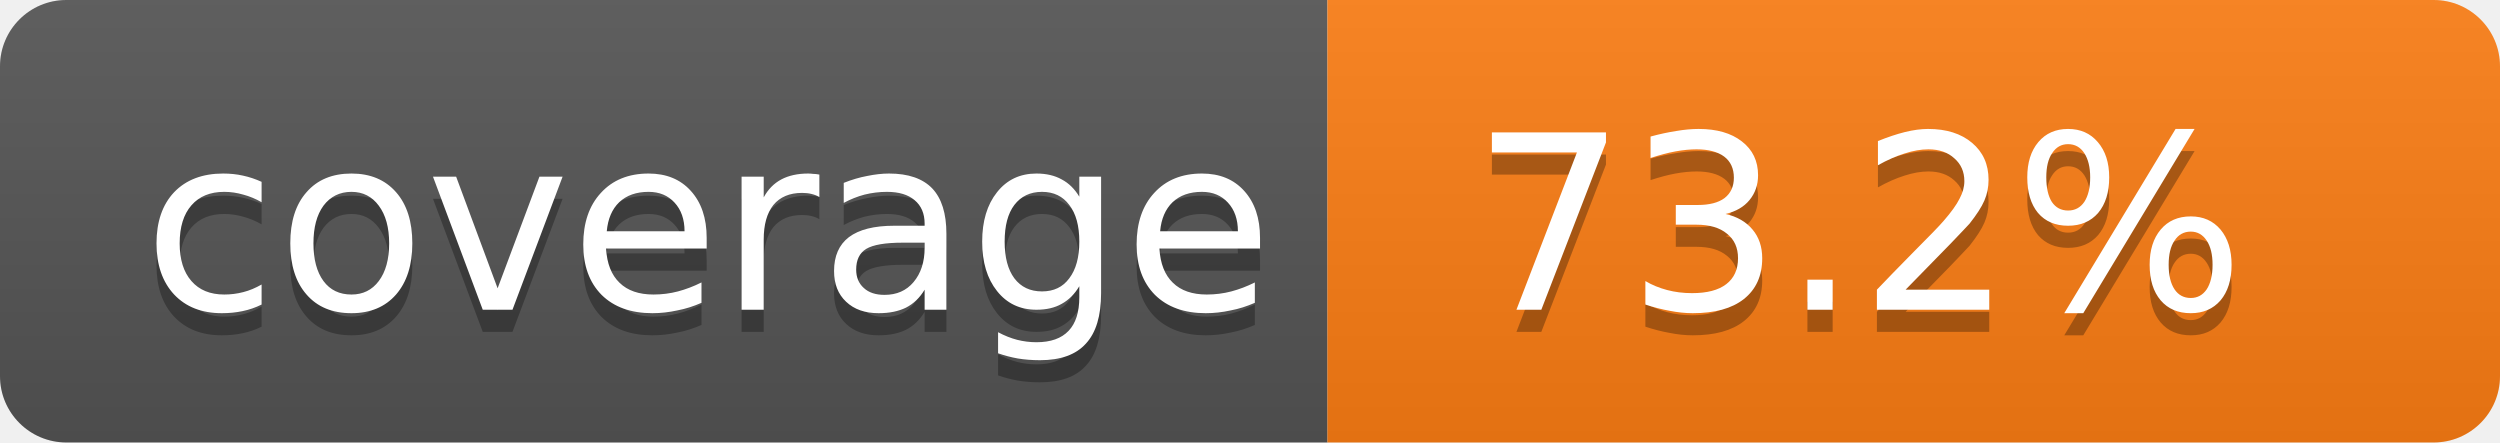
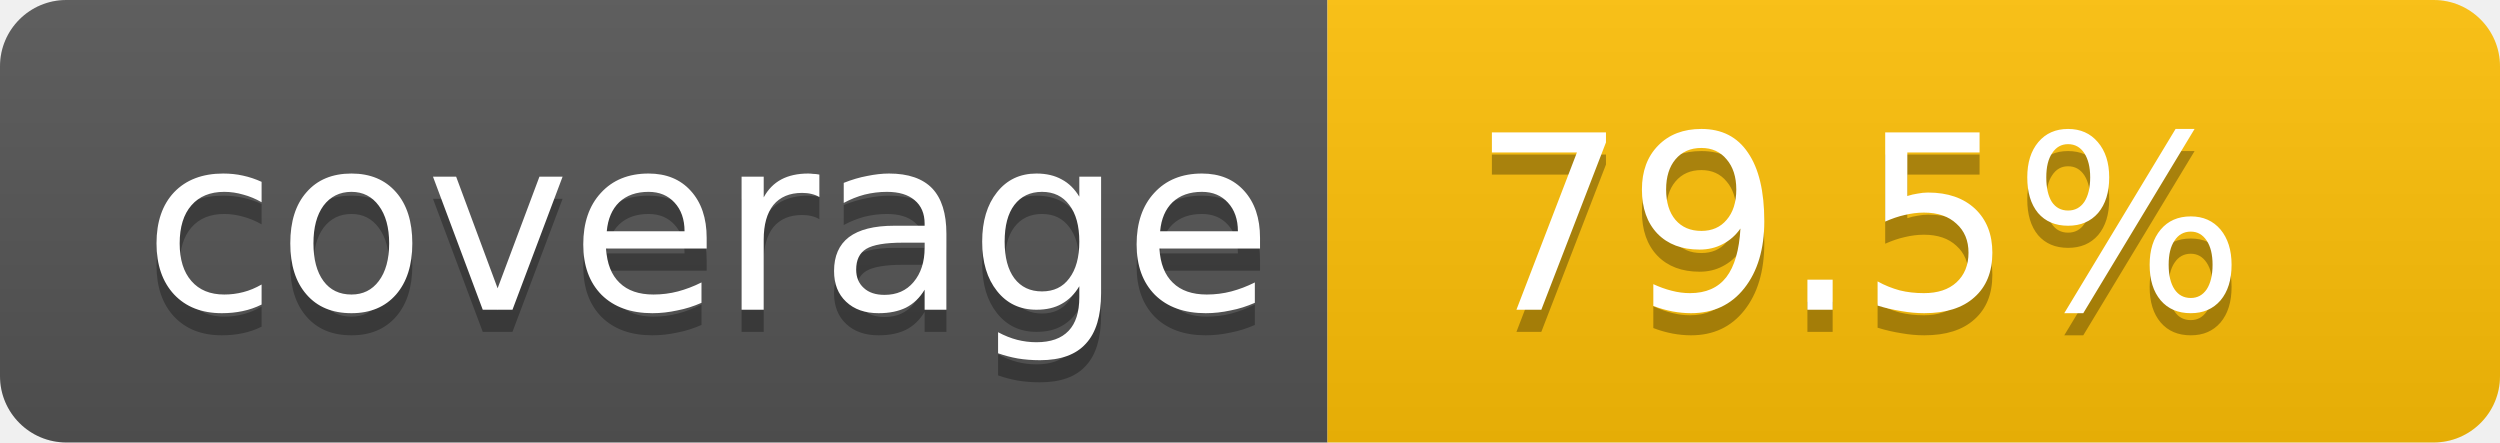
- <svg xmlns="http://www.w3.org/2000/svg" width="113" height="20" role="img" aria-label="Code coverage: 73.2 percent">
+ <svg xmlns="http://www.w3.org/2000/svg" width="113" height="20" role="img" aria-label="Code coverage: 79.5 percent">
  <linearGradient id="s" x2="0" y2="100%">
    <stop offset="0" stop-color="#bbb" stop-opacity=".1" />
    <stop offset="1" stop-opacity=".1" />
  </linearGradient>
  <clipPath id="r">
    <rect width="113" height="20" rx="3" fill="#fff" />
  </clipPath>
  <g clip-path="url(#r)">
    <rect width="60" height="20" fill="#555" />
-     <rect x="60" width="53" height="20" fill="#fd7e14" />
+     <rect x="60" width="53" height="20" fill="#ffc107" />
    <rect width="113" height="20" fill="url(#s)" />
  </g>
  <g fill="#fff" text-anchor="middle" font-family="Verdana,Geneva,DejaVu Sans,sans-serif" text-rendering="geometricPrecision" font-size="11">
    <text aria-hidden="true" x="32" y="15" fill="#010101" fill-opacity=".3">coverage</text>
    <text x="32" y="14">coverage</text>
-     <text aria-hidden="true" x="84" y="15" fill="#010101" fill-opacity=".3">73.2%</text>
-     <text x="84" y="14">73.2%</text>
+     <text aria-hidden="true" x="84" y="15" fill="#010101" fill-opacity=".3">79.5%</text>
+     <text x="84" y="14">79.5%</text>
  </g>
</svg>
